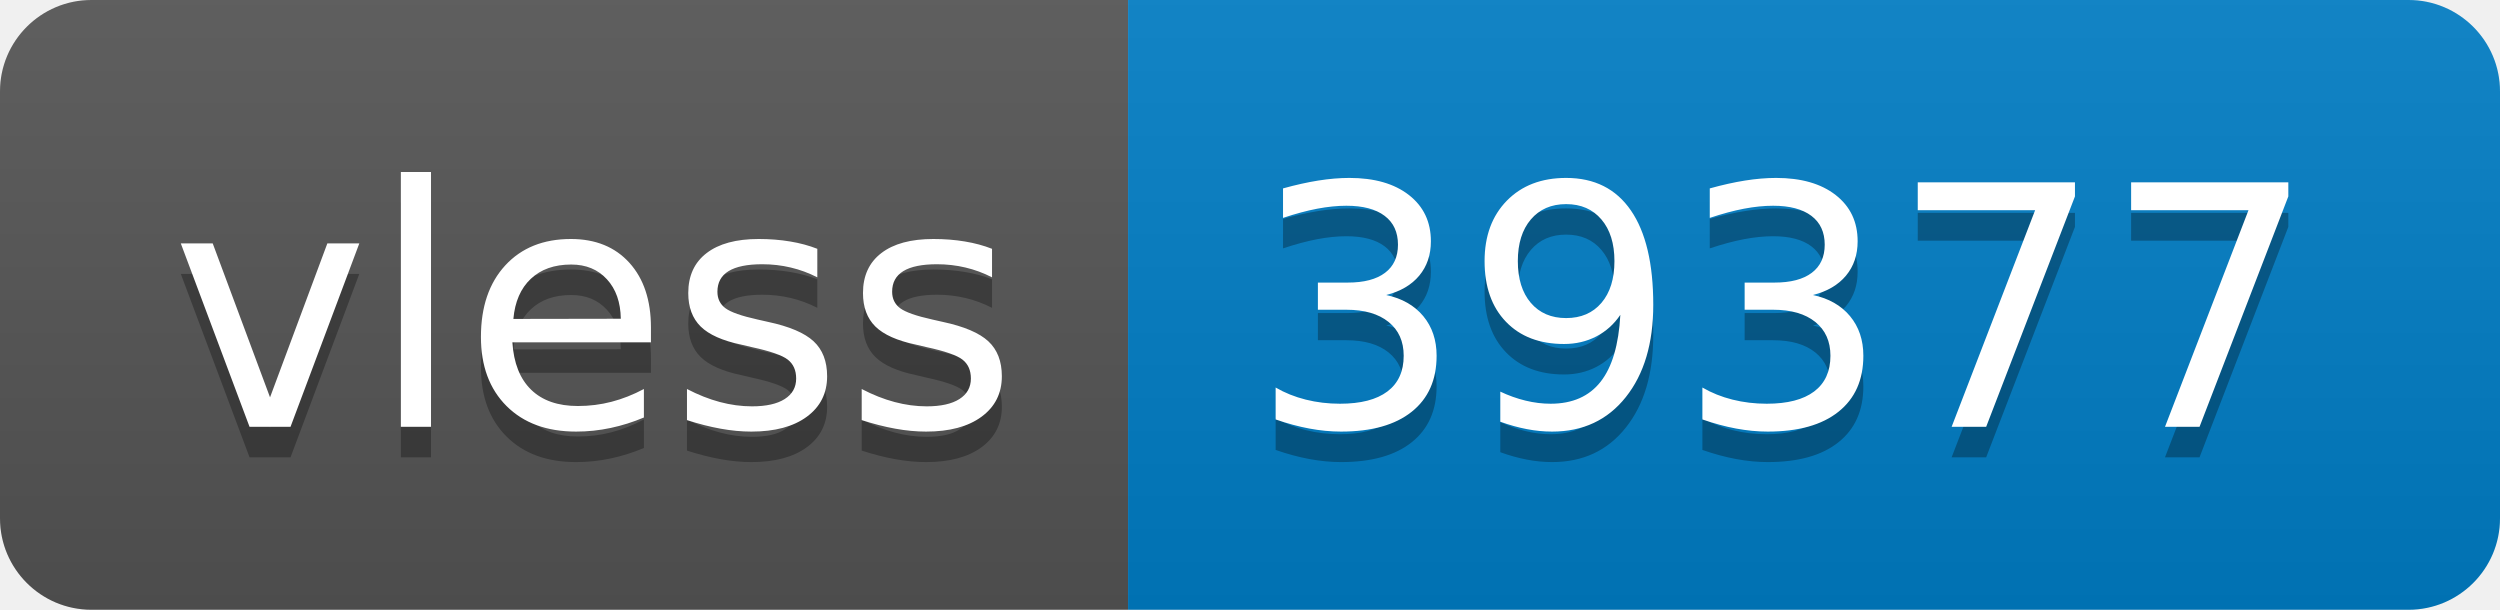
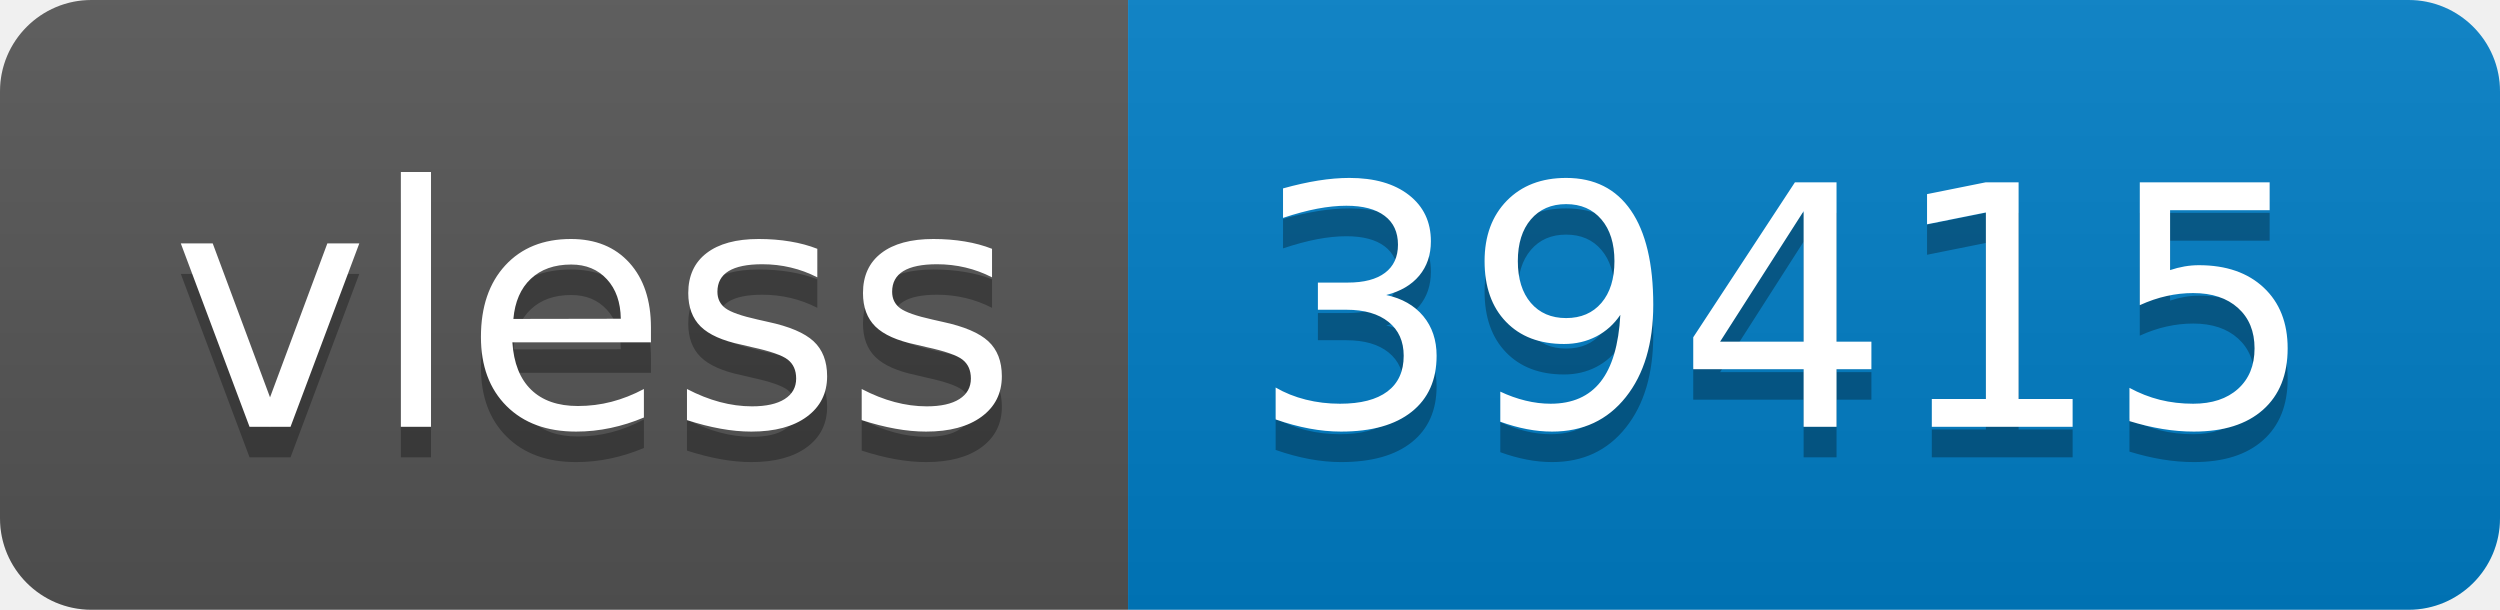
- <svg xmlns="http://www.w3.org/2000/svg" width="82" height="20" role="img" aria-label="vless: 39377">
+ <svg xmlns="http://www.w3.org/2000/svg" width="82" height="20" role="img" aria-label="vless: 39415">
  <linearGradient id="s" x2="0" y2="100%">
    <stop offset="0" stop-color="#bbb" stop-opacity=".1" />
    <stop offset="1" stop-opacity=".1" />
  </linearGradient>
  <clipPath id="r">
    <rect width="82" height="20" rx="3" fill="#fff" />
  </clipPath>
  <g clip-path="url(#r)">
    <rect width="37" height="20" fill="#555" />
    <rect x="37" width="45" height="20" fill="#007ec6" />
    <rect width="82" height="20" fill="url(#s)" />
  </g>
  <g fill="#fff" text-anchor="middle" font-family="Verdana,Geneva,DejaVu Sans,sans-serif" text-rendering="geometricPrecision" font-size="110">
    <text aria-hidden="true" x="195" y="150" fill="#010101" fill-opacity=".3" transform="scale(.1)" textLength="270">vless</text>
    <text x="195" y="140" transform="scale(.1)" fill="#fff" textLength="270">vless</text>
-     <text aria-hidden="true" x="585" y="150" fill="#010101" fill-opacity=".3" transform="scale(.1)" textLength="350">39377</text>
-     <text x="585" y="140" transform="scale(.1)" fill="#fff" textLength="350">39377</text>
+     <text aria-hidden="true" x="585" y="150" fill="#010101" fill-opacity=".3" transform="scale(.1)" textLength="350">39415</text>
+     <text x="585" y="140" transform="scale(.1)" fill="#fff" textLength="350">39415</text>
  </g>
</svg>
